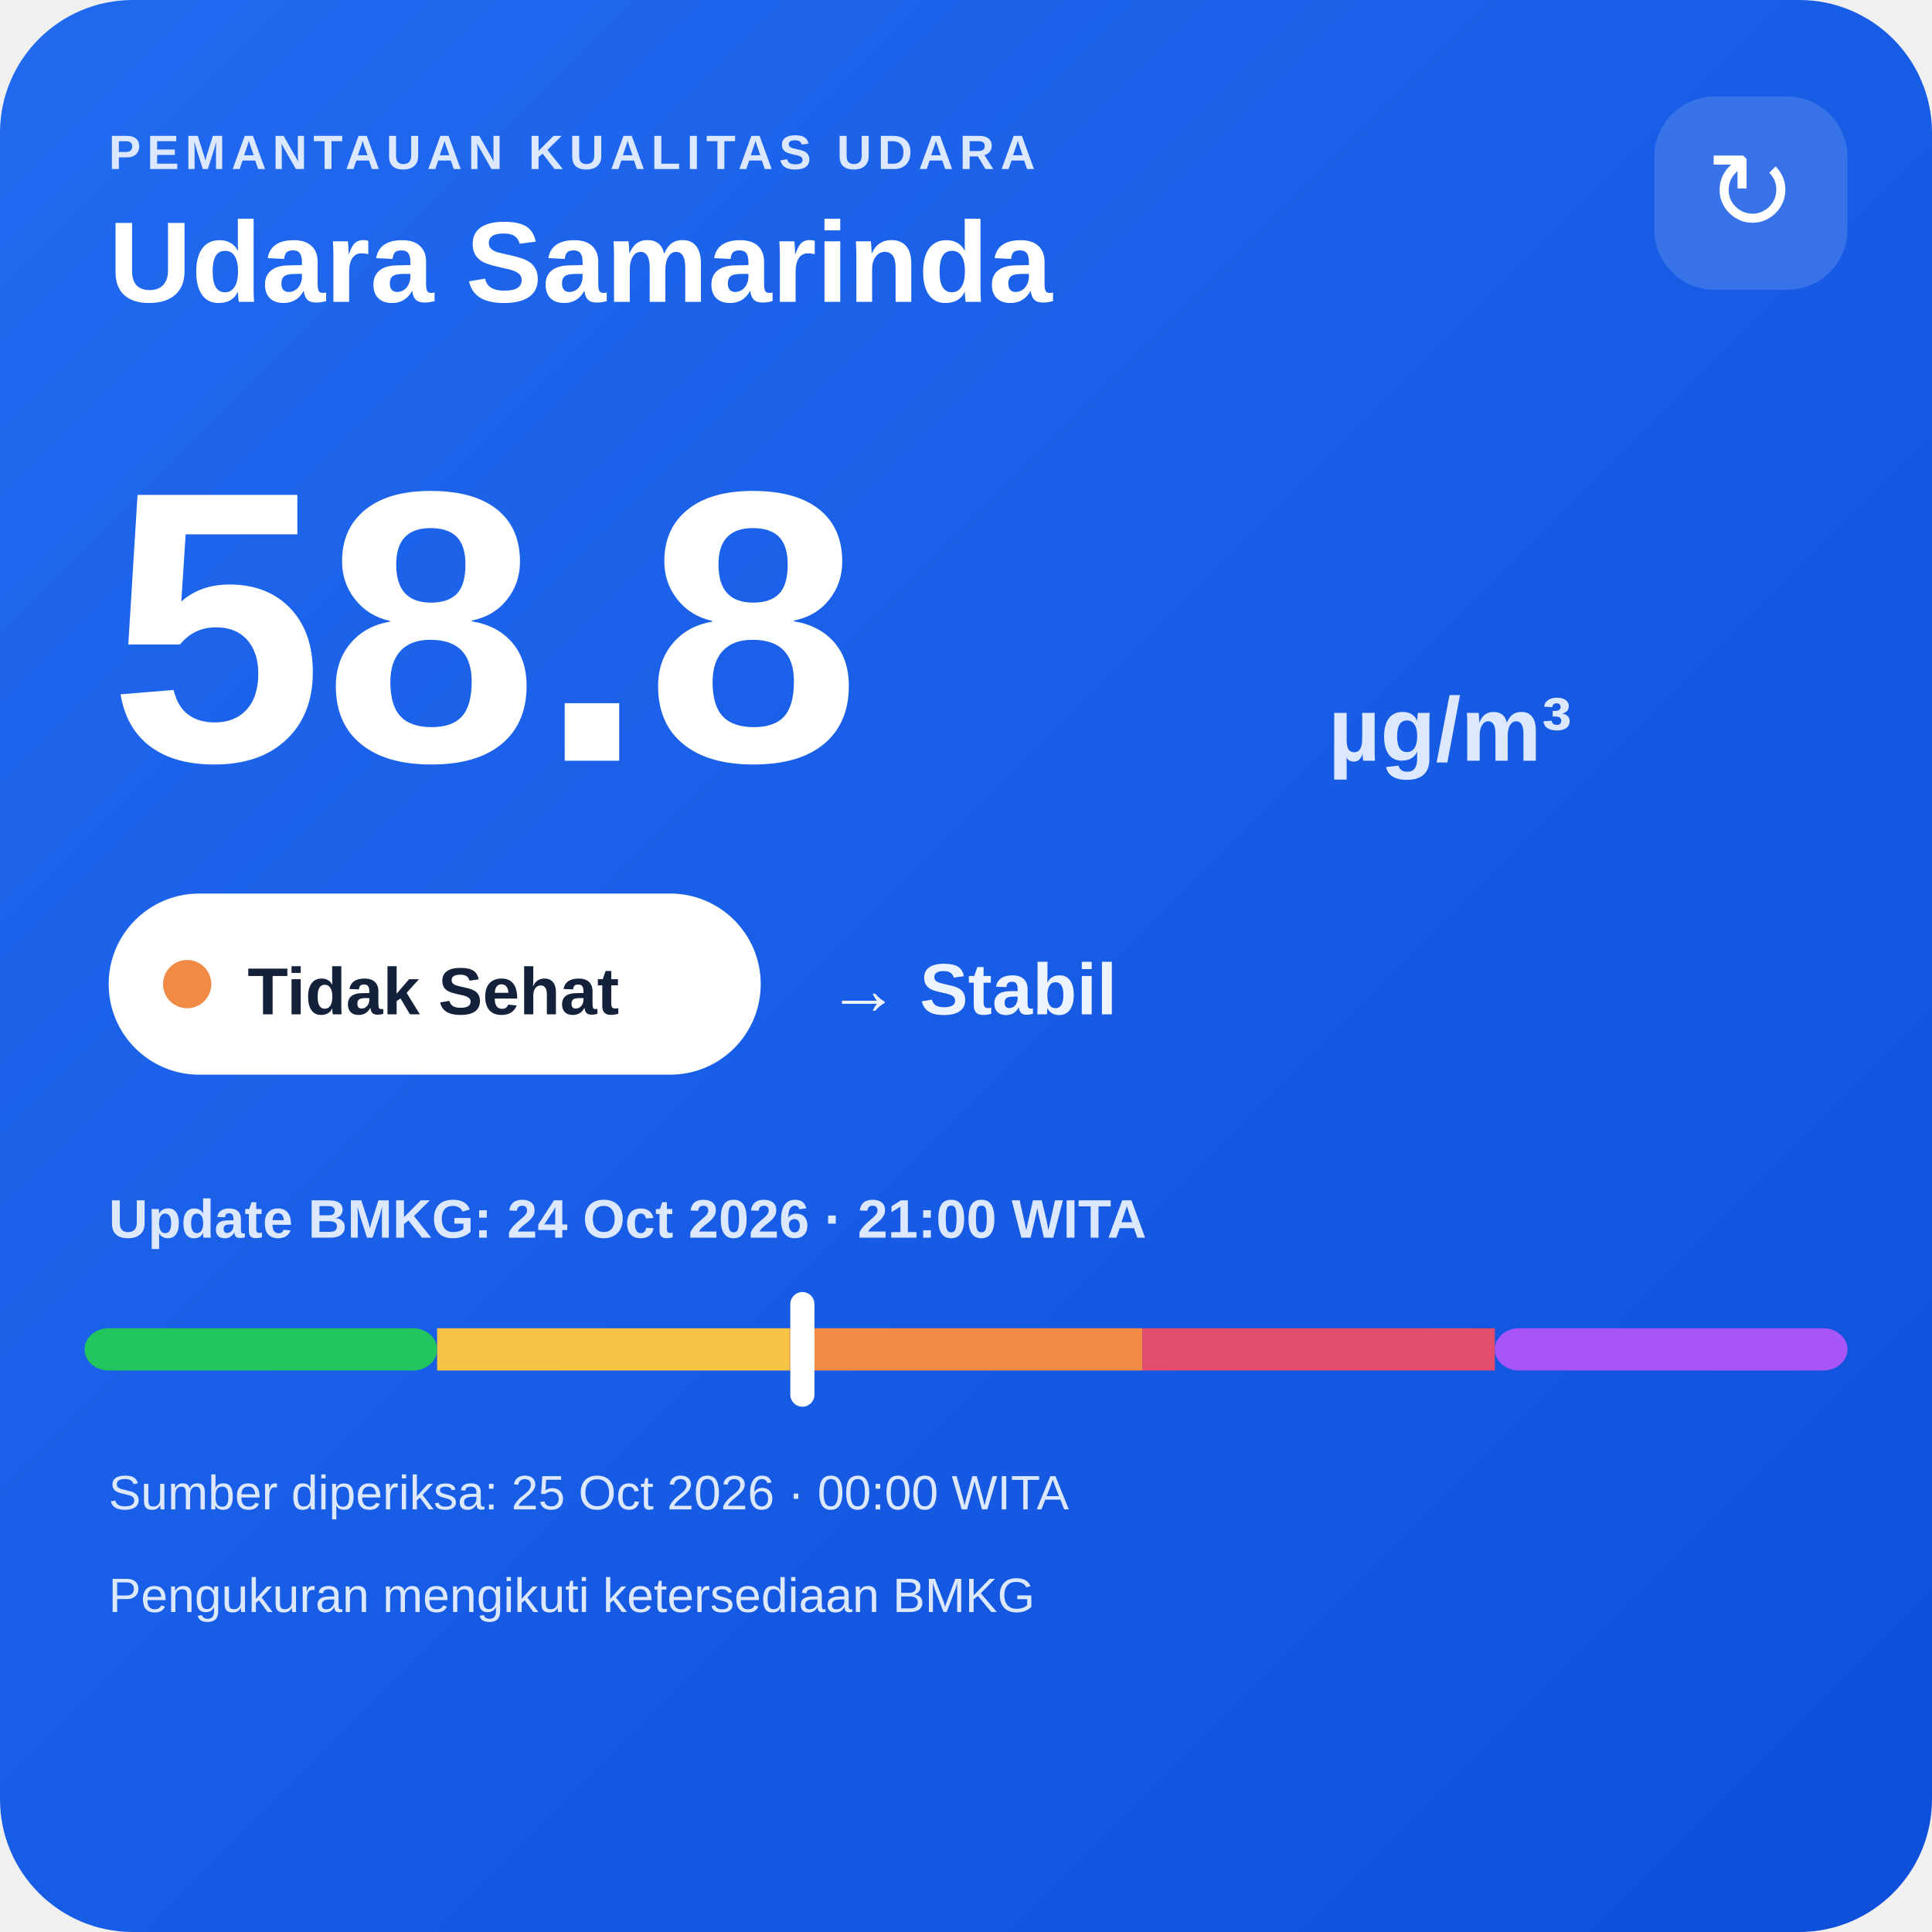
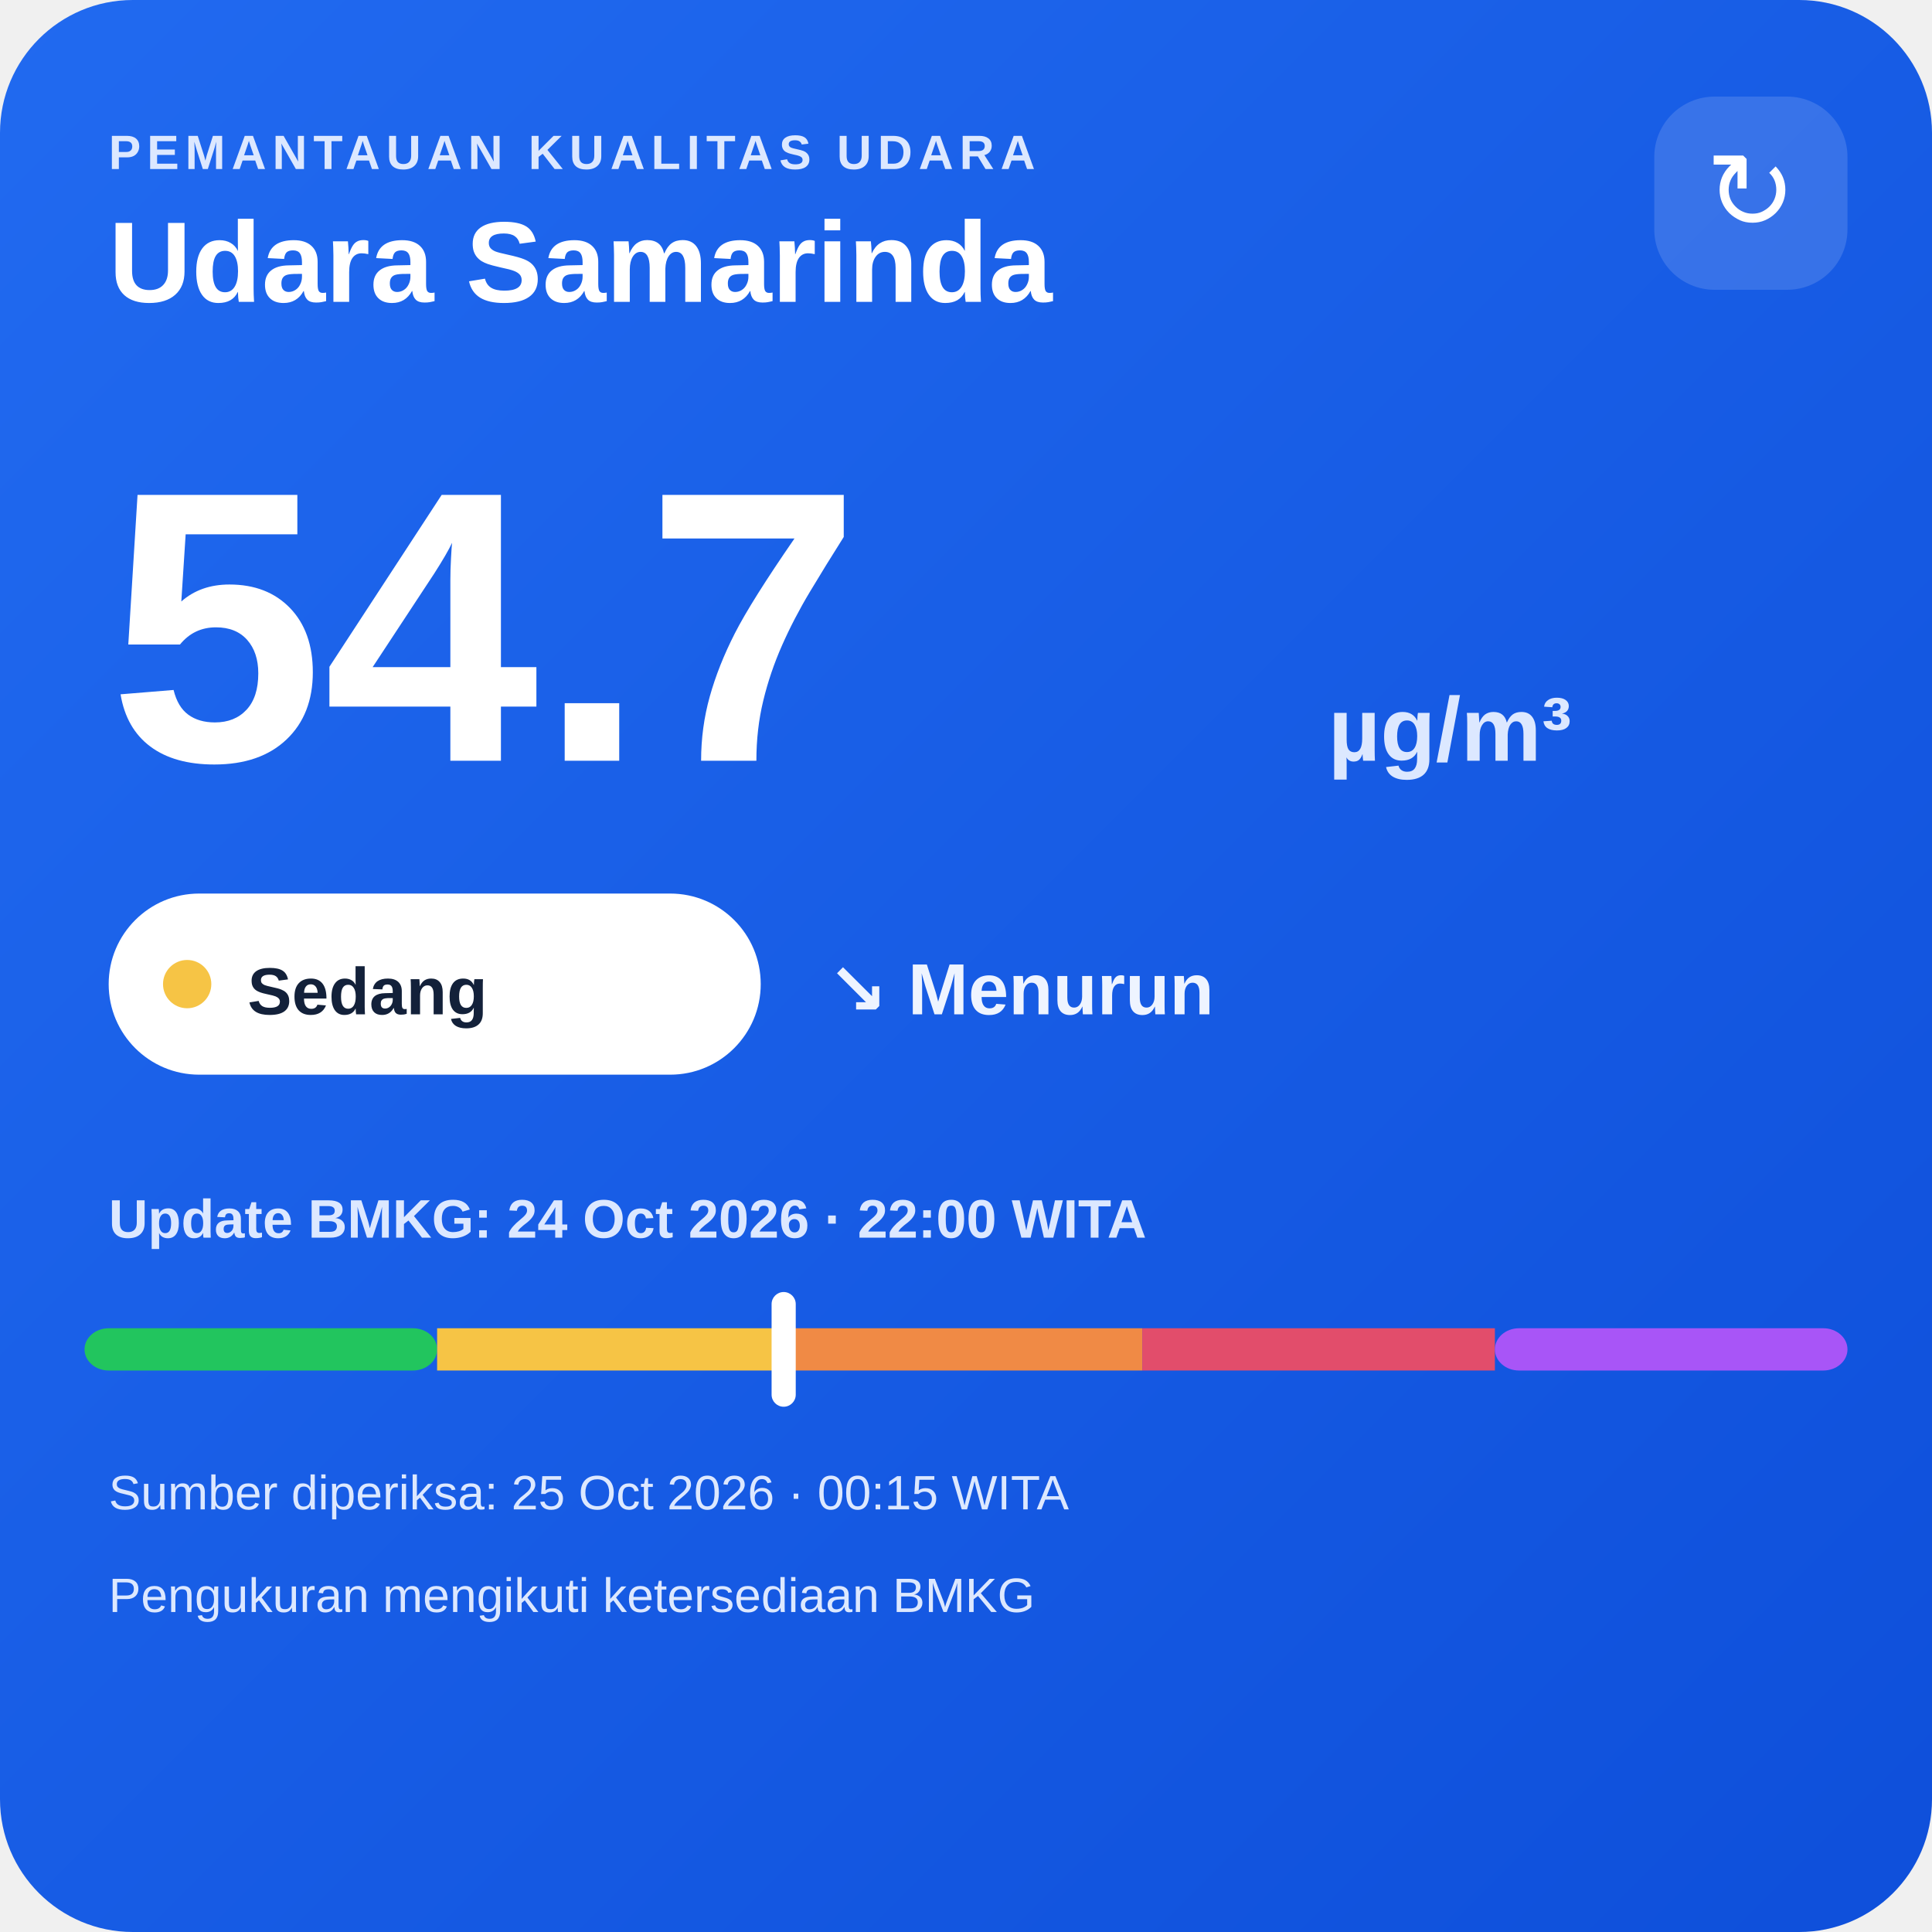
<svg xmlns="http://www.w3.org/2000/svg" width="320" height="320" viewBox="0 0 320 320">
  <defs>
    <linearGradient id="bg" x1="0" y1="0" x2="1" y2="1">
      <stop offset="0" stop-color="#216af0" />
      <stop offset="1" stop-color="#0e4fda" />
    </linearGradient>
  </defs>
  <rect width="320" height="320" rx="22" fill="url(#bg)" />
  <text x="18" y="28" fill="#dce8ff" font-family="Arial,sans-serif" font-size="8" font-weight="700" letter-spacing="1">PEMANTAUAN KUALITAS UDARA</text>
  <text x="18" y="50" fill="#ffffff" font-family="Arial,sans-serif" font-size="19" font-weight="700">Udara Samarinda</text>
  <rect x="274" y="16" width="32" height="32" rx="10" fill="#ffffff" fill-opacity=".14" />
  <text x="290" y="38" text-anchor="middle" fill="#ffffff" font-family="Arial,sans-serif" font-size="18">↻</text>
-   <text x="18" y="126" fill="#ffffff" font-family="Arial,sans-serif" font-size="64" font-weight="800">58.8</text>
+   <text x="18" y="126" fill="#ffffff" font-family="Arial,sans-serif" font-size="64" font-weight="800">54.7</text>
  <text x="220" y="126" fill="#dce8ff" font-family="Arial,sans-serif" font-size="15" font-weight="700">µg/m³</text>
  <rect x="18" y="148" width="108" height="30" rx="15" fill="#ffffff" />
-   <circle cx="31" cy="163" r="4" fill="#f08a45" />
-   <text x="41" y="168" fill="#13213a" font-family="Arial,sans-serif" font-size="11" font-weight="700">Tidak Sehat</text>
-   <text x="137" y="168" fill="#eef4ff" font-family="Arial,sans-serif" font-size="12" font-weight="700">→ Stabil</text>
-   <text x="18" y="205" fill="#dce8ff" font-family="Arial,sans-serif" font-size="9" font-weight="700">Update BMKG: 24 Oct 2026 · 21:00 WITA</text>
+   <circle cx="31" cy="163" r="4" fill="#f6c445" />
+   <text x="41" y="168" fill="#13213a" font-family="Arial,sans-serif" font-size="11" font-weight="700">Sedang</text>
+   <text x="137" y="168" fill="#eef4ff" font-family="Arial,sans-serif" font-size="12" font-weight="700">↘ Menurun</text>
+   <text x="18" y="205" fill="#dce8ff" font-family="Arial,sans-serif" font-size="9" font-weight="700">Update BMKG: 24 Oct 2026 · 22:00 WITA</text>
  <rect x="14" y="220" width="58.4" height="7" rx="4" fill="#22c55e" />
  <rect x="72.4" y="220" width="58.4" height="7" fill="#f6c445" />
  <rect x="130.8" y="220" width="58.4" height="7" fill="#f08a45" />
  <rect x="189.2" y="220" width="58.4" height="7" fill="#e24d6b" />
  <rect x="247.6" y="220" width="58.4" height="7" rx="4" fill="#a855f7" />
-   <rect x="130.9" y="214" width="4" height="19" rx="2" fill="#ffffff" />
-   <text x="18" y="250" fill="#dce8ff" font-family="Arial,sans-serif" font-size="8">Sumber diperiksa: 25 Oct 2026 · 00:00 WITA</text>
+   <rect x="127.8" y="214" width="4" height="19" rx="2" fill="#ffffff" />
+   <text x="18" y="250" fill="#dce8ff" font-family="Arial,sans-serif" font-size="8">Sumber diperiksa: 25 Oct 2026 · 00:15 WITA</text>
  <text x="18" y="267" fill="#dce8ff" font-family="Arial,sans-serif" font-size="8">Pengukuran mengikuti ketersediaan BMKG</text>
</svg>
